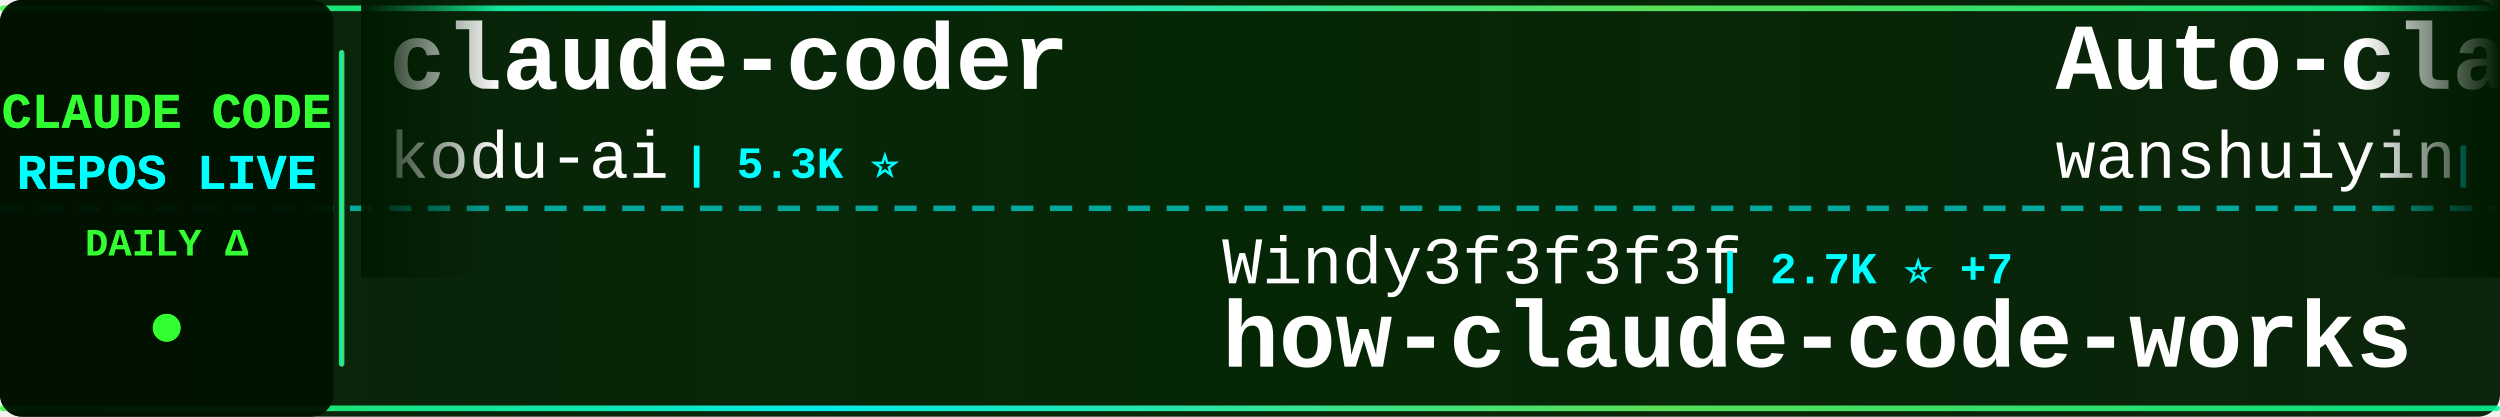
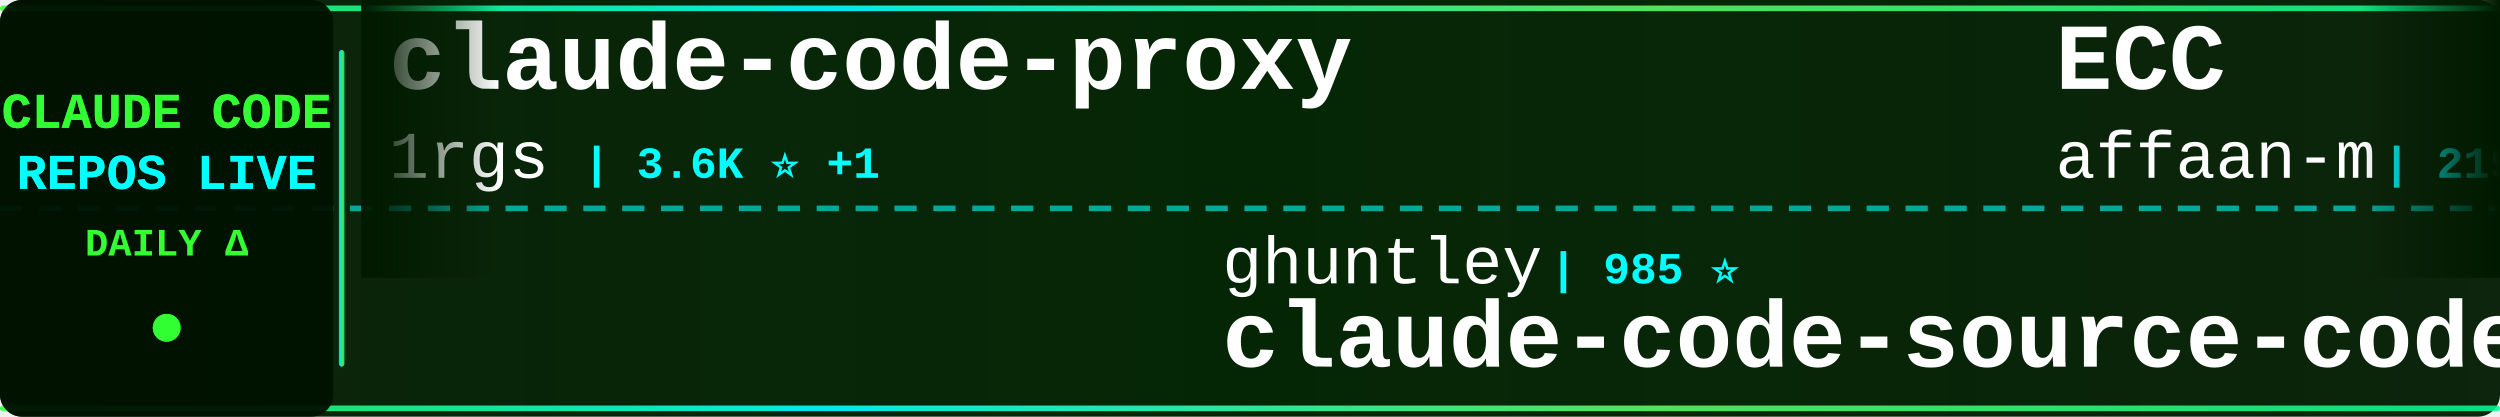
<svg xmlns="http://www.w3.org/2000/svg" width="900" height="150">
  <defs>
    <linearGradient id="tickerBg" x1="0%" y1="0%" x2="100%" y2="0%">
      <stop offset="0%" style="stop-color:#001a00;stop-opacity:0.95" />
      <stop offset="50%" style="stop-color:#002200;stop-opacity:0.98" />
      <stop offset="100%" style="stop-color:#001a00;stop-opacity:0.95" />
    </linearGradient>
    <linearGradient id="borderGrad" x1="0%" y1="0%" x2="100%" y2="0%">
      <stop offset="0%" style="stop-color:#33ff33;stop-opacity:0.85">
        <animate attributeName="stop-opacity" values="0.85;1;0.85" dur="2s" repeatCount="indefinite" />
      </stop>
      <stop offset="33%" style="stop-color:#00ffff;stop-opacity:0.9">
        <animate attributeName="stop-opacity" values="0.9;1;0.9" dur="2.2s" repeatCount="indefinite" />
      </stop>
      <stop offset="66%" style="stop-color:#66ff66;stop-opacity:0.85">
        <animate attributeName="stop-opacity" values="0.85;1;0.85" dur="1.8s" repeatCount="indefinite" />
      </stop>
      <stop offset="100%" style="stop-color:#00ff99;stop-opacity:0.85">
        <animate attributeName="stop-opacity" values="0.85;1;0.85" dur="2s" repeatCount="indefinite" />
      </stop>
    </linearGradient>
    <filter id="textGlow">
      <feGaussianBlur stdDeviation="0.1" result="coloredBlur" />
      <feMerge>
        <feMergeNode in="coloredBlur" />
        <feMergeNode in="SourceGraphic" />
      </feMerge>
    </filter>
    <filter id="metricGlow">
      <feGaussianBlur stdDeviation="0.2" result="coloredBlur" />
      <feMerge>
        <feMergeNode in="coloredBlur" />
        <feMergeNode in="SourceGraphic" />
      </feMerge>
    </filter>
    <linearGradient id="leftFade" x1="0%" y1="0%" x2="100%" y2="0%">
      <stop offset="0%" style="stop-color:#001a00;stop-opacity:1" />
      <stop offset="100%" style="stop-color:#001a00;stop-opacity:0" />
    </linearGradient>
    <linearGradient id="rightFade" x1="0%" y1="0%" x2="100%" y2="0%">
      <stop offset="0%" style="stop-color:#001a00;stop-opacity:0" />
      <stop offset="100%" style="stop-color:#001a00;stop-opacity:1" />
    </linearGradient>
  </defs>
  <rect width="900" height="150" fill="url(#tickerBg)" rx="8" />
  <rect x="0" y="2" width="900" height="2" fill="url(#borderGrad)" rx="1" />
  <rect x="0" y="146" width="900" height="2" fill="url(#borderGrad)" rx="1" />
  <line x1="0" y1="75" x2="900" y2="75" stroke="#00ffff" stroke-width="2" stroke-dasharray="8 6" opacity="0.6" />
  <rect x="0" y="0" width="120" height="150" fill="#001100" opacity="0.95" rx="8" />
  <text x="60" y="46" font-family="'Courier New', monospace" font-size="18" font-weight="bold" fill="#33ff33" text-anchor="middle" filter="url(#textGlow)">
    CLAUDE CODE
  </text>
  <text x="60" y="68" font-family="'Courier New', monospace" font-size="18" font-weight="bold" fill="#00ffff" text-anchor="middle" filter="url(#textGlow)">
    REPOS LIVE
  </text>
  <text x="60" y="92" font-family="'Courier New', monospace" font-size="14" font-weight="bold" fill="#33ff33" text-anchor="middle">
    DAILY Δ
  </text>
  <circle cx="60" cy="118" r="5" fill="#33ff33" filter="url(#metricGlow)">
    <animate attributeName="r" values="4;6;4" dur="1.5s" repeatCount="indefinite" />
    <animate attributeName="opacity" values="0.6;1;0.6" dur="1.5s" repeatCount="indefinite" />
  </circle>
  <rect x="122" y="18" width="2" height="114" fill="url(#borderGrad)" rx="1" />
  <clipPath id="tickerClip">
    <rect x="130" y="0" width="770" height="150" />
  </clipPath>
  <g clip-path="url(#tickerClip)">
    <g id="tickerItems">
      <animateTransform attributeName="transform" attributeType="XML" type="translate" from="0 0" to="-3000 0" dur="54s" repeatCount="indefinite" />
      <g transform="translate(0, 0)">
-         <text x="140" y="32" font-family="'Courier New', monospace" font-size="34" font-weight="bold" fill="#ffffff">claude-coder</text>
-         <text x="140" y="64" font-family="'Courier New', monospace" font-size="24" font-weight="normal" fill="#ffffff" opacity="1.0">kodu-ai</text>
-         <text x="246" y="64" font-family="'Courier New', monospace" font-size="16" font-weight="bold" fill="#00ffff"> | 5.3K ⭐</text>
+         <text x="140" y="32" font-family="'Courier New', monospace" font-size="34" font-weight="bold" fill="#ffffff">claude-code-proxy</text>
+         <text x="140" y="64" font-family="'Courier New', monospace" font-size="24" font-weight="normal" fill="#ffffff" opacity="1.0">1rgs</text>
+         <text x="210" y="64" font-family="'Courier New', monospace" font-size="16" font-weight="bold" fill="#00ffff"> | 3.6K ⭐ +1</text>
      </g>
      <g transform="translate(300, 0)">
-         <text x="140" y="102" font-family="'Courier New', monospace" font-size="24" font-weight="normal" fill="#ffffff" opacity="1.0">Windy3f3f3f3f</text>
-         <text x="318" y="102" font-family="'Courier New', monospace" font-size="16" font-weight="bold" fill="#00ffff"> | 2.7K ⭐ +7</text>
-         <text x="140" y="132" font-family="'Courier New', monospace" font-size="34" font-weight="bold" fill="#ffffff">how-claude-code-works</text>
+         <text x="140" y="102" font-family="'Courier New', monospace" font-size="24" font-weight="normal" fill="#ffffff" opacity="1.0">ghuntley</text>
+         <text x="258" y="102" font-family="'Courier New', monospace" font-size="16" font-weight="bold" fill="#00ffff"> | 985 ⭐</text>
+         <text x="140" y="132" font-family="'Courier New', monospace" font-size="34" font-weight="bold" fill="#ffffff">claude-code-source-code-...</text>
      </g>
      <g transform="translate(600, 0)">
-         <text x="140" y="32" font-family="'Courier New', monospace" font-size="34" font-weight="bold" fill="#ffffff">Auto-claude-code-researc...</text>
-         <text x="140" y="64" font-family="'Courier New', monospace" font-size="24" font-weight="normal" fill="#ffffff" opacity="1.0">wanshuiyin</text>
-         <text x="282" y="64" font-family="'Courier New', monospace" font-size="16" font-weight="bold" fill="#00ffff"> | 12.5K ⭐ +57</text>
+         <text x="140" y="32" font-family="'Courier New', monospace" font-size="34" font-weight="bold" fill="#ffffff">ECC</text>
+         <text x="140" y="64" font-family="'Courier New', monospace" font-size="24" font-weight="normal" fill="#ffffff" opacity="1.0">affaan-m</text>
+         <text x="258" y="64" font-family="'Courier New', monospace" font-size="16" font-weight="bold" fill="#00ffff"> | 219.9K ⭐ +655</text>
      </g>
      <g transform="translate(900, 0)">
-         <text x="140" y="102" font-family="'Courier New', monospace" font-size="24" font-weight="normal" fill="#ffffff" opacity="1.0">lintsinghua</text>
-         <text x="294" y="102" font-family="'Courier New', monospace" font-size="16" font-weight="bold" fill="#00ffff"> | 3.7K ⭐ +14</text>
-         <text x="140" y="132" font-family="'Courier New', monospace" font-size="34" font-weight="bold" fill="#ffffff">claude-code-book</text>
+         <text x="140" y="102" font-family="'Courier New', monospace" font-size="24" font-weight="normal" fill="#ffffff" opacity="1.0">FlorianBruniaux</text>
+         <text x="342" y="102" font-family="'Courier New', monospace" font-size="16" font-weight="bold" fill="#00ffff"> | 5.2K ⭐ +22</text>
+         <text x="140" y="132" font-family="'Courier New', monospace" font-size="34" font-weight="bold" fill="#ffffff">claude-code-ultimate-gui...</text>
      </g>
      <g transform="translate(1200, 0)">
-         <text x="140" y="32" font-family="'Courier New', monospace" font-size="34" font-weight="bold" fill="#ffffff">Claude-Code-Source-Study</text>
-         <text x="140" y="64" font-family="'Courier New', monospace" font-size="24" font-weight="normal" fill="#ffffff" opacity="1.0">luyao618</text>
-         <text x="258" y="64" font-family="'Courier New', monospace" font-size="16" font-weight="bold" fill="#00ffff"> | 1.6K ⭐ +6</text>
+         <text x="140" y="32" font-family="'Courier New', monospace" font-size="34" font-weight="bold" fill="#ffffff">claude-code-templates</text>
+         <text x="140" y="64" font-family="'Courier New', monospace" font-size="24" font-weight="normal" fill="#ffffff" opacity="1.0">davila7</text>
+         <text x="246" y="64" font-family="'Courier New', monospace" font-size="16" font-weight="bold" fill="#00ffff"> | 28.2K ⭐ +27</text>
      </g>
      <g transform="translate(1500, 0)">
-         <text x="140" y="102" font-family="'Courier New', monospace" font-size="24" font-weight="normal" fill="#ffffff" opacity="1.0">Pimzino</text>
-         <text x="246" y="102" font-family="'Courier New', monospace" font-size="16" font-weight="bold" fill="#00ffff"> | 3.8K ⭐ +1</text>
-         <text x="140" y="132" font-family="'Courier New', monospace" font-size="34" font-weight="bold" fill="#ffffff">claude-code-spec-workflo...</text>
+         <text x="140" y="102" font-family="'Courier New', monospace" font-size="24" font-weight="normal" fill="#ffffff" opacity="1.0">andrew-kramer-inno</text>
+         <text x="378" y="102" font-family="'Courier New', monospace" font-size="16" font-weight="bold" fill="#00ffff"> | 589 ⭐</text>
+         <text x="140" y="132" font-family="'Courier New', monospace" font-size="34" font-weight="bold" fill="#ffffff">claude-code-source-build</text>
      </g>
      <g transform="translate(1800, 0)">
-         <text x="140" y="32" font-family="'Courier New', monospace" font-size="34" font-weight="bold" fill="#ffffff">Claude-code</text>
-         <text x="140" y="64" font-family="'Courier New', monospace" font-size="24" font-weight="normal" fill="#ffffff" opacity="1.0">zstmfhy</text>
-         <text x="246" y="64" font-family="'Courier New', monospace" font-size="16" font-weight="bold" fill="#00ffff"> | 190 ⭐</text>
+         <text x="140" y="32" font-family="'Courier New', monospace" font-size="34" font-weight="bold" fill="#ffffff">claude-code-plugins-plus...</text>
+         <text x="140" y="64" font-family="'Courier New', monospace" font-size="24" font-weight="normal" fill="#ffffff" opacity="1.0">jeremylongshore</text>
+         <text x="342" y="64" font-family="'Courier New', monospace" font-size="16" font-weight="bold" fill="#00ffff"> | 2.4K ⭐ +5</text>
      </g>
      <g transform="translate(2100, 0)">
+         <text x="140" y="102" font-family="'Courier New', monospace" font-size="24" font-weight="normal" fill="#ffffff" opacity="1.0">Maciek-roboblog</text>
+         <text x="342" y="102" font-family="'Courier New', monospace" font-size="16" font-weight="bold" fill="#00ffff"> | 8.3K ⭐ +6</text>
+         <text x="140" y="132" font-family="'Courier New', monospace" font-size="34" font-weight="bold" fill="#ffffff">Claude-Code-Usage-Monito...</text>
+       </g>
+       <g transform="translate(2400, 0)">
+         <text x="140" y="32" font-family="'Courier New', monospace" font-size="34" font-weight="bold" fill="#ffffff">claude-code-source-code</text>
+         <text x="140" y="64" font-family="'Courier New', monospace" font-size="24" font-weight="normal" fill="#ffffff" opacity="1.0">777genius</text>
+         <text x="270" y="64" font-family="'Courier New', monospace" font-size="16" font-weight="bold" fill="#00ffff"> | 914 ⭐</text>
+       </g>
+       <g transform="translate(2700, 0)">
        <text x="140" y="102" font-family="'Courier New', monospace" font-size="24" font-weight="normal" fill="#ffffff" opacity="1.0">Njengah</text>
        <text x="246" y="102" font-family="'Courier New', monospace" font-size="16" font-weight="bold" fill="#00ffff"> | 1.8K ⭐ +2</text>
        <text x="140" y="132" font-family="'Courier New', monospace" font-size="34" font-weight="bold" fill="#ffffff">claude-code-cheat-sheet</text>
      </g>
-       <g transform="translate(2400, 0)">
-         <text x="140" y="32" font-family="'Courier New', monospace" font-size="34" font-weight="bold" fill="#ffffff">skills</text>
-         <text x="140" y="64" font-family="'Courier New', monospace" font-size="24" font-weight="normal" fill="#ffffff" opacity="1.0">anthropics</text>
-         <text x="282" y="64" font-family="'Courier New', monospace" font-size="16" font-weight="bold" fill="#00ffff"> | 153.9K ⭐ +436</text>
-       </g>
-       <g transform="translate(2700, 0)">
-         <text x="140" y="102" font-family="'Courier New', monospace" font-size="24" font-weight="normal" fill="#ffffff" opacity="1.0">Piebald-AI</text>
-         <text x="282" y="102" font-family="'Courier New', monospace" font-size="16" font-weight="bold" fill="#00ffff"> | 11.3K ⭐ +21</text>
-         <text x="140" y="132" font-family="'Courier New', monospace" font-size="34" font-weight="bold" fill="#ffffff">claude-code-system-promp...</text>
-       </g>
      <g transform="translate(3000, 0)">
-         <text x="140" y="32" font-family="'Courier New', monospace" font-size="34" font-weight="bold" fill="#ffffff">claude-coder</text>
-         <text x="140" y="64" font-family="'Courier New', monospace" font-size="24" font-weight="normal" fill="#ffffff" opacity="1.0">kodu-ai</text>
-         <text x="246" y="64" font-family="'Courier New', monospace" font-size="16" font-weight="bold" fill="#00ffff"> | 5.3K ⭐</text>
+         <text x="140" y="32" font-family="'Courier New', monospace" font-size="34" font-weight="bold" fill="#ffffff">claude-code-proxy</text>
+         <text x="140" y="64" font-family="'Courier New', monospace" font-size="24" font-weight="normal" fill="#ffffff" opacity="1.0">1rgs</text>
+         <text x="210" y="64" font-family="'Courier New', monospace" font-size="16" font-weight="bold" fill="#00ffff"> | 3.6K ⭐ +1</text>
      </g>
      <g transform="translate(3300, 0)">
-         <text x="140" y="102" font-family="'Courier New', monospace" font-size="24" font-weight="normal" fill="#ffffff" opacity="1.0">Windy3f3f3f3f</text>
-         <text x="318" y="102" font-family="'Courier New', monospace" font-size="16" font-weight="bold" fill="#00ffff"> | 2.7K ⭐ +7</text>
-         <text x="140" y="132" font-family="'Courier New', monospace" font-size="34" font-weight="bold" fill="#ffffff">how-claude-code-works</text>
+         <text x="140" y="102" font-family="'Courier New', monospace" font-size="24" font-weight="normal" fill="#ffffff" opacity="1.0">ghuntley</text>
+         <text x="258" y="102" font-family="'Courier New', monospace" font-size="16" font-weight="bold" fill="#00ffff"> | 985 ⭐</text>
+         <text x="140" y="132" font-family="'Courier New', monospace" font-size="34" font-weight="bold" fill="#ffffff">claude-code-source-code-...</text>
      </g>
      <g transform="translate(3600, 0)">
-         <text x="140" y="32" font-family="'Courier New', monospace" font-size="34" font-weight="bold" fill="#ffffff">Auto-claude-code-researc...</text>
-         <text x="140" y="64" font-family="'Courier New', monospace" font-size="24" font-weight="normal" fill="#ffffff" opacity="1.0">wanshuiyin</text>
-         <text x="282" y="64" font-family="'Courier New', monospace" font-size="16" font-weight="bold" fill="#00ffff"> | 12.5K ⭐ +57</text>
+         <text x="140" y="32" font-family="'Courier New', monospace" font-size="34" font-weight="bold" fill="#ffffff">ECC</text>
+         <text x="140" y="64" font-family="'Courier New', monospace" font-size="24" font-weight="normal" fill="#ffffff" opacity="1.0">affaan-m</text>
+         <text x="258" y="64" font-family="'Courier New', monospace" font-size="16" font-weight="bold" fill="#00ffff"> | 219.9K ⭐ +655</text>
      </g>
      <g transform="translate(3900, 0)">
-         <text x="140" y="102" font-family="'Courier New', monospace" font-size="24" font-weight="normal" fill="#ffffff" opacity="1.0">lintsinghua</text>
-         <text x="294" y="102" font-family="'Courier New', monospace" font-size="16" font-weight="bold" fill="#00ffff"> | 3.7K ⭐ +14</text>
-         <text x="140" y="132" font-family="'Courier New', monospace" font-size="34" font-weight="bold" fill="#ffffff">claude-code-book</text>
+         <text x="140" y="102" font-family="'Courier New', monospace" font-size="24" font-weight="normal" fill="#ffffff" opacity="1.0">FlorianBruniaux</text>
+         <text x="342" y="102" font-family="'Courier New', monospace" font-size="16" font-weight="bold" fill="#00ffff"> | 5.2K ⭐ +22</text>
+         <text x="140" y="132" font-family="'Courier New', monospace" font-size="34" font-weight="bold" fill="#ffffff">claude-code-ultimate-gui...</text>
      </g>
    </g>
  </g>
  <rect x="130" y="0" width="50" height="100" fill="url(#leftFade)" />
  <rect x="850" y="0" width="50" height="100" fill="url(#rightFade)" />
</svg>
